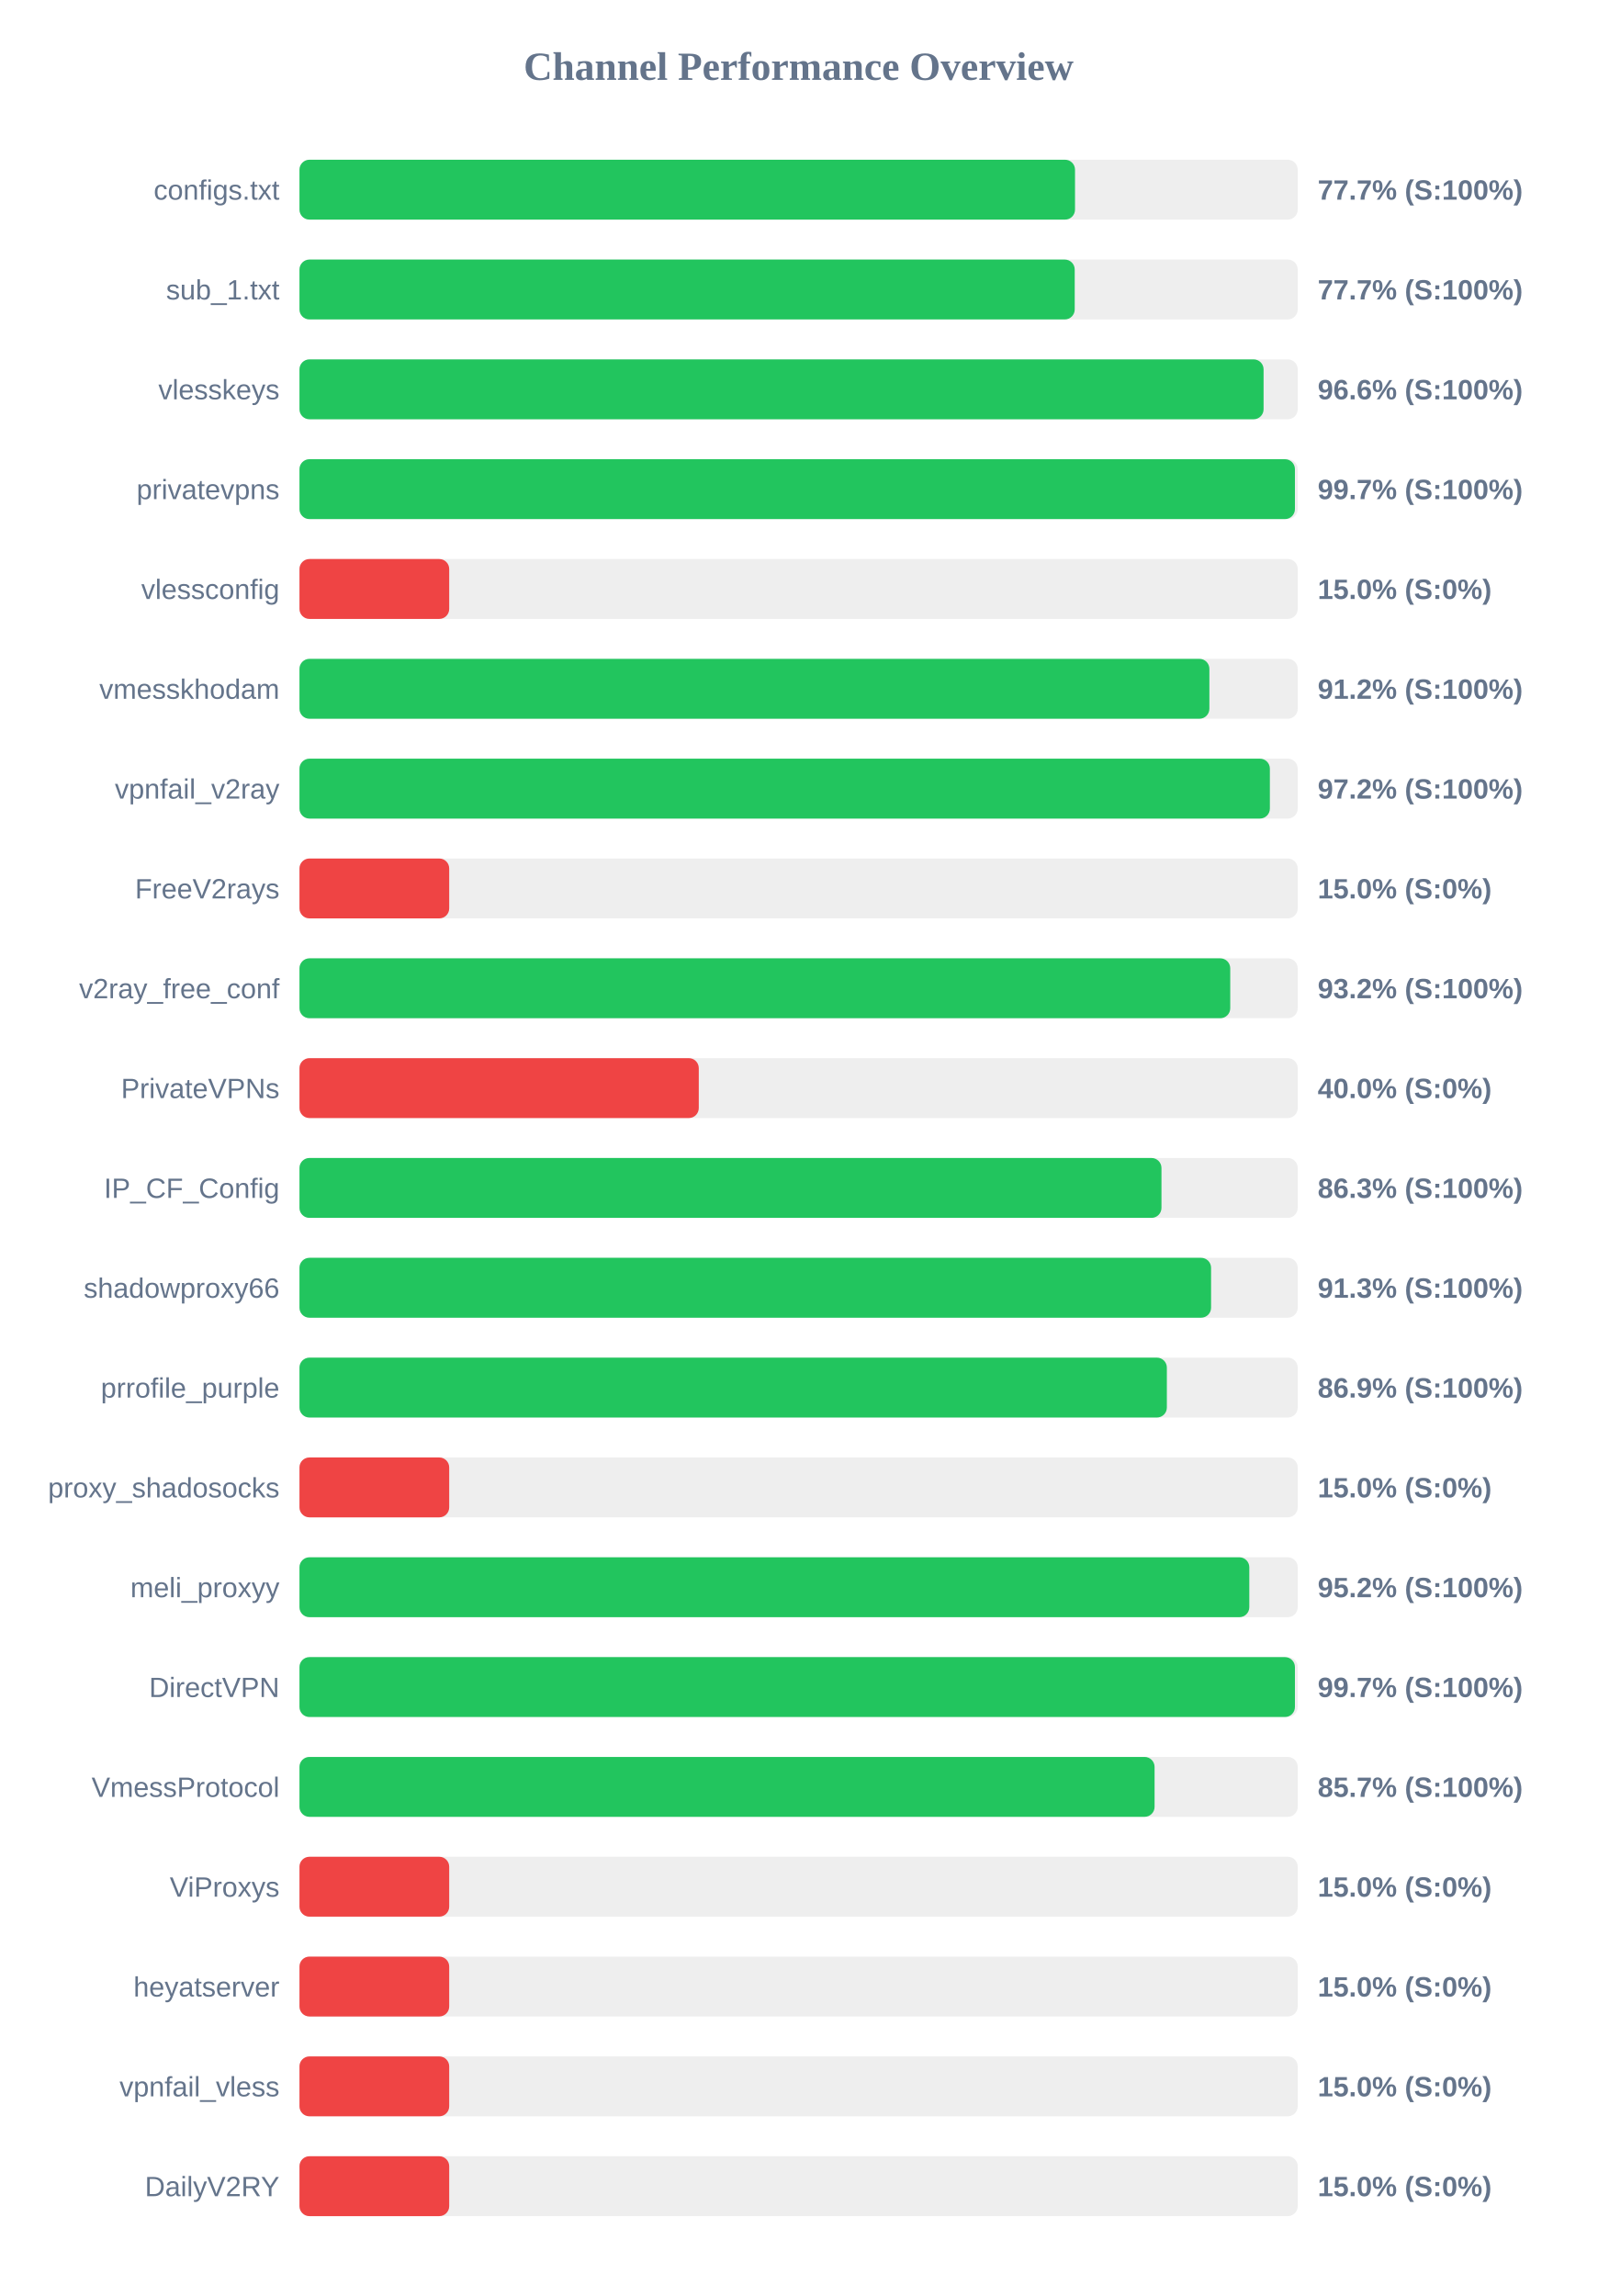
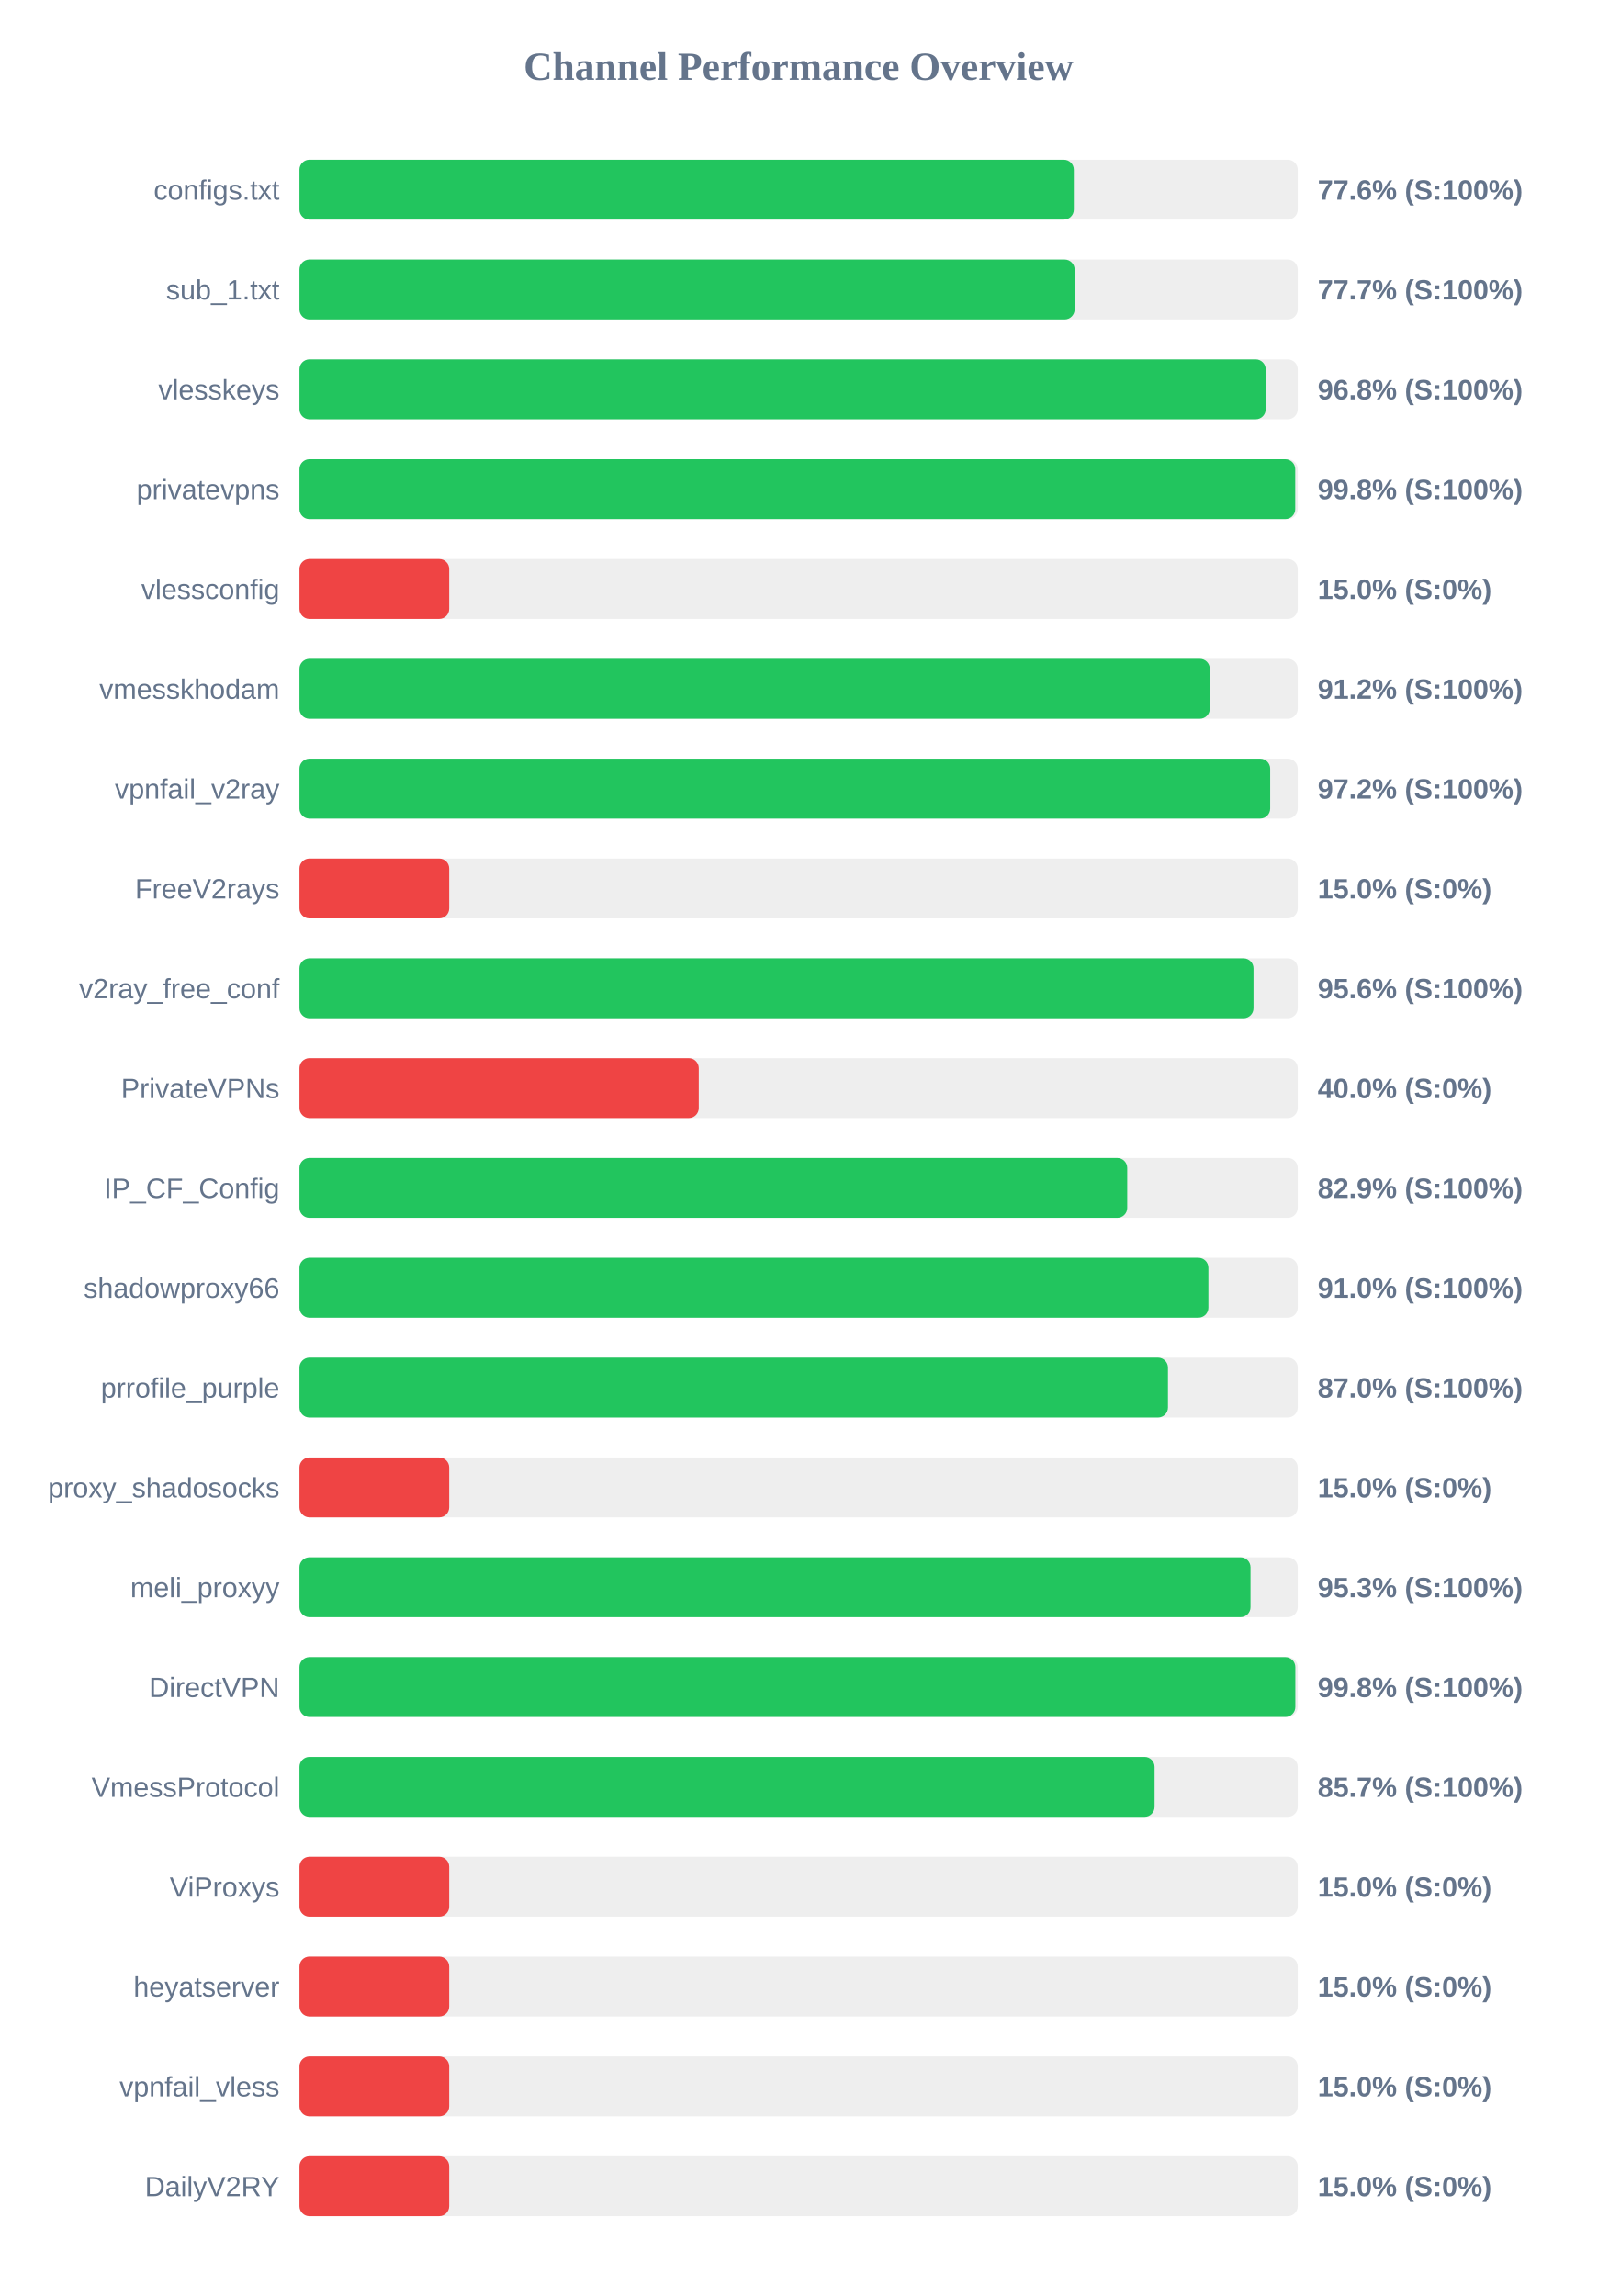
<svg xmlns="http://www.w3.org/2000/svg" width="800" height="1150" version="1.1">
  <style>
        .row { font: 14px Arial; fill: #64748b; }
        .score { font: bold 14px Arial; fill: #64748b; }
    </style>
  <text x="400" y="40" text-anchor="middle" font-size="20px" font-weight="bold" fill="#64748b">Channel Performance Overview</text>
  <rect x="150" y="80" width="500" height="30" fill="#eee" rx="5" />
-   <rect x="150" y="80" width="388.45" height="30" fill="#22c55e" rx="5" />
+   <rect x="150" y="80" width="387.85" height="30" fill="#22c55e" rx="5" />
  <text x="140" y="100" text-anchor="end" class="row">configs.txt</text>
-   <text x="660" y="100" text-anchor="start" class="score">77.7% (S:100%)</text>
+   <text x="660" y="100" text-anchor="start" class="score">77.6% (S:100%)</text>
  <rect x="150" y="130" width="500" height="30" fill="#eee" rx="5" />
-   <rect x="150" y="130" width="388.3" height="30" fill="#22c55e" rx="5" />
+   <rect x="150" y="130" width="388.25" height="30" fill="#22c55e" rx="5" />
  <text x="140" y="150" text-anchor="end" class="row">sub_1.txt</text>
  <text x="660" y="150" text-anchor="start" class="score">77.7% (S:100%)</text>
  <rect x="150" y="180" width="500" height="30" fill="#eee" rx="5" />
-   <rect x="150" y="180" width="482.9" height="30" fill="#22c55e" rx="5" />
+   <rect x="150" y="180" width="483.95" height="30" fill="#22c55e" rx="5" />
  <text x="140" y="200" text-anchor="end" class="row">vlesskeys</text>
-   <text x="660" y="200" text-anchor="start" class="score">96.6% (S:100%)</text>
+   <text x="660" y="200" text-anchor="start" class="score">96.8% (S:100%)</text>
  <rect x="150" y="230" width="500" height="30" fill="#eee" rx="5" />
-   <rect x="150" y="230" width="498.6" height="30" fill="#22c55e" rx="5" />
+   <rect x="150" y="230" width="498.75" height="30" fill="#22c55e" rx="5" />
  <text x="140" y="250" text-anchor="end" class="row">privatevpns</text>
-   <text x="660" y="250" text-anchor="start" class="score">99.7% (S:100%)</text>
+   <text x="660" y="250" text-anchor="start" class="score">99.8% (S:100%)</text>
  <rect x="150" y="280" width="500" height="30" fill="#eee" rx="5" />
  <rect x="150" y="280" width="75.0" height="30" fill="#ef4444" rx="5" />
  <text x="140" y="300" text-anchor="end" class="row">vlessconfig</text>
  <text x="660" y="300" text-anchor="start" class="score">15.0% (S:0%)</text>
  <rect x="150" y="330" width="500" height="30" fill="#eee" rx="5" />
-   <rect x="150" y="330" width="455.75" height="30" fill="#22c55e" rx="5" />
+   <rect x="150" y="330" width="455.95" height="30" fill="#22c55e" rx="5" />
  <text x="140" y="350" text-anchor="end" class="row">vmesskhodam</text>
  <text x="660" y="350" text-anchor="start" class="score">91.2% (S:100%)</text>
  <rect x="150" y="380" width="500" height="30" fill="#eee" rx="5" />
-   <rect x="150" y="380" width="486.05" height="30" fill="#22c55e" rx="5" />
+   <rect x="150" y="380" width="486.2" height="30" fill="#22c55e" rx="5" />
  <text x="140" y="400" text-anchor="end" class="row">vpnfail_v2ray</text>
  <text x="660" y="400" text-anchor="start" class="score">97.2% (S:100%)</text>
  <rect x="150" y="430" width="500" height="30" fill="#eee" rx="5" />
  <rect x="150" y="430" width="75.0" height="30" fill="#ef4444" rx="5" />
  <text x="140" y="450" text-anchor="end" class="row">FreeV2rays</text>
  <text x="660" y="450" text-anchor="start" class="score">15.0% (S:0%)</text>
  <rect x="150" y="480" width="500" height="30" fill="#eee" rx="5" />
-   <rect x="150" y="480" width="466.2" height="30" fill="#22c55e" rx="5" />
+   <rect x="150" y="480" width="477.85" height="30" fill="#22c55e" rx="5" />
  <text x="140" y="500" text-anchor="end" class="row">v2ray_free_conf</text>
-   <text x="660" y="500" text-anchor="start" class="score">93.2% (S:100%)</text>
+   <text x="660" y="500" text-anchor="start" class="score">95.6% (S:100%)</text>
  <rect x="150" y="530" width="500" height="30" fill="#eee" rx="5" />
  <rect x="150" y="530" width="200.0" height="30" fill="#ef4444" rx="5" />
  <text x="140" y="550" text-anchor="end" class="row">PrivateVPNs</text>
  <text x="660" y="550" text-anchor="start" class="score">40.0% (S:0%)</text>
  <rect x="150" y="580" width="500" height="30" fill="#eee" rx="5" />
-   <rect x="150" y="580" width="431.75" height="30" fill="#22c55e" rx="5" />
+   <rect x="150" y="580" width="414.6" height="30" fill="#22c55e" rx="5" />
  <text x="140" y="600" text-anchor="end" class="row">IP_CF_Config</text>
-   <text x="660" y="600" text-anchor="start" class="score">86.3% (S:100%)</text>
+   <text x="660" y="600" text-anchor="start" class="score">82.9% (S:100%)</text>
  <rect x="150" y="630" width="500" height="30" fill="#eee" rx="5" />
-   <rect x="150" y="630" width="456.6" height="30" fill="#22c55e" rx="5" />
+   <rect x="150" y="630" width="455.25" height="30" fill="#22c55e" rx="5" />
  <text x="140" y="650" text-anchor="end" class="row">shadowproxy66</text>
-   <text x="660" y="650" text-anchor="start" class="score">91.3% (S:100%)</text>
+   <text x="660" y="650" text-anchor="start" class="score">91.0% (S:100%)</text>
  <rect x="150" y="680" width="500" height="30" fill="#eee" rx="5" />
-   <rect x="150" y="680" width="434.45" height="30" fill="#22c55e" rx="5" />
+   <rect x="150" y="680" width="435.0" height="30" fill="#22c55e" rx="5" />
  <text x="140" y="700" text-anchor="end" class="row">prrofile_purple</text>
-   <text x="660" y="700" text-anchor="start" class="score">86.9% (S:100%)</text>
+   <text x="660" y="700" text-anchor="start" class="score">87.0% (S:100%)</text>
  <rect x="150" y="730" width="500" height="30" fill="#eee" rx="5" />
  <rect x="150" y="730" width="75.0" height="30" fill="#ef4444" rx="5" />
  <text x="140" y="750" text-anchor="end" class="row">proxy_shadosocks</text>
  <text x="660" y="750" text-anchor="start" class="score">15.0% (S:0%)</text>
  <rect x="150" y="780" width="500" height="30" fill="#eee" rx="5" />
-   <rect x="150" y="780" width="475.75" height="30" fill="#22c55e" rx="5" />
+   <rect x="150" y="780" width="476.35" height="30" fill="#22c55e" rx="5" />
  <text x="140" y="800" text-anchor="end" class="row">meli_proxyy</text>
-   <text x="660" y="800" text-anchor="start" class="score">95.2% (S:100%)</text>
+   <text x="660" y="800" text-anchor="start" class="score">95.3% (S:100%)</text>
  <rect x="150" y="830" width="500" height="30" fill="#eee" rx="5" />
-   <rect x="150" y="830" width="498.6" height="30" fill="#22c55e" rx="5" />
+   <rect x="150" y="830" width="498.8" height="30" fill="#22c55e" rx="5" />
  <text x="140" y="850" text-anchor="end" class="row">DirectVPN</text>
-   <text x="660" y="850" text-anchor="start" class="score">99.7% (S:100%)</text>
+   <text x="660" y="850" text-anchor="start" class="score">99.8% (S:100%)</text>
  <rect x="150" y="880" width="500" height="30" fill="#eee" rx="5" />
  <rect x="150" y="880" width="428.3" height="30" fill="#22c55e" rx="5" />
  <text x="140" y="900" text-anchor="end" class="row">VmessProtocol</text>
  <text x="660" y="900" text-anchor="start" class="score">85.7% (S:100%)</text>
  <rect x="150" y="930" width="500" height="30" fill="#eee" rx="5" />
  <rect x="150" y="930" width="75.0" height="30" fill="#ef4444" rx="5" />
  <text x="140" y="950" text-anchor="end" class="row">ViProxys</text>
  <text x="660" y="950" text-anchor="start" class="score">15.0% (S:0%)</text>
  <rect x="150" y="980" width="500" height="30" fill="#eee" rx="5" />
  <rect x="150" y="980" width="75.0" height="30" fill="#ef4444" rx="5" />
  <text x="140" y="1000" text-anchor="end" class="row">heyatserver</text>
  <text x="660" y="1000" text-anchor="start" class="score">15.0% (S:0%)</text>
  <rect x="150" y="1030" width="500" height="30" fill="#eee" rx="5" />
  <rect x="150" y="1030" width="75.0" height="30" fill="#ef4444" rx="5" />
  <text x="140" y="1050" text-anchor="end" class="row">vpnfail_vless</text>
  <text x="660" y="1050" text-anchor="start" class="score">15.0% (S:0%)</text>
  <rect x="150" y="1080" width="500" height="30" fill="#eee" rx="5" />
  <rect x="150" y="1080" width="75.0" height="30" fill="#ef4444" rx="5" />
  <text x="140" y="1100" text-anchor="end" class="row">DailyV2RY</text>
  <text x="660" y="1100" text-anchor="start" class="score">15.0% (S:0%)</text>
</svg>
